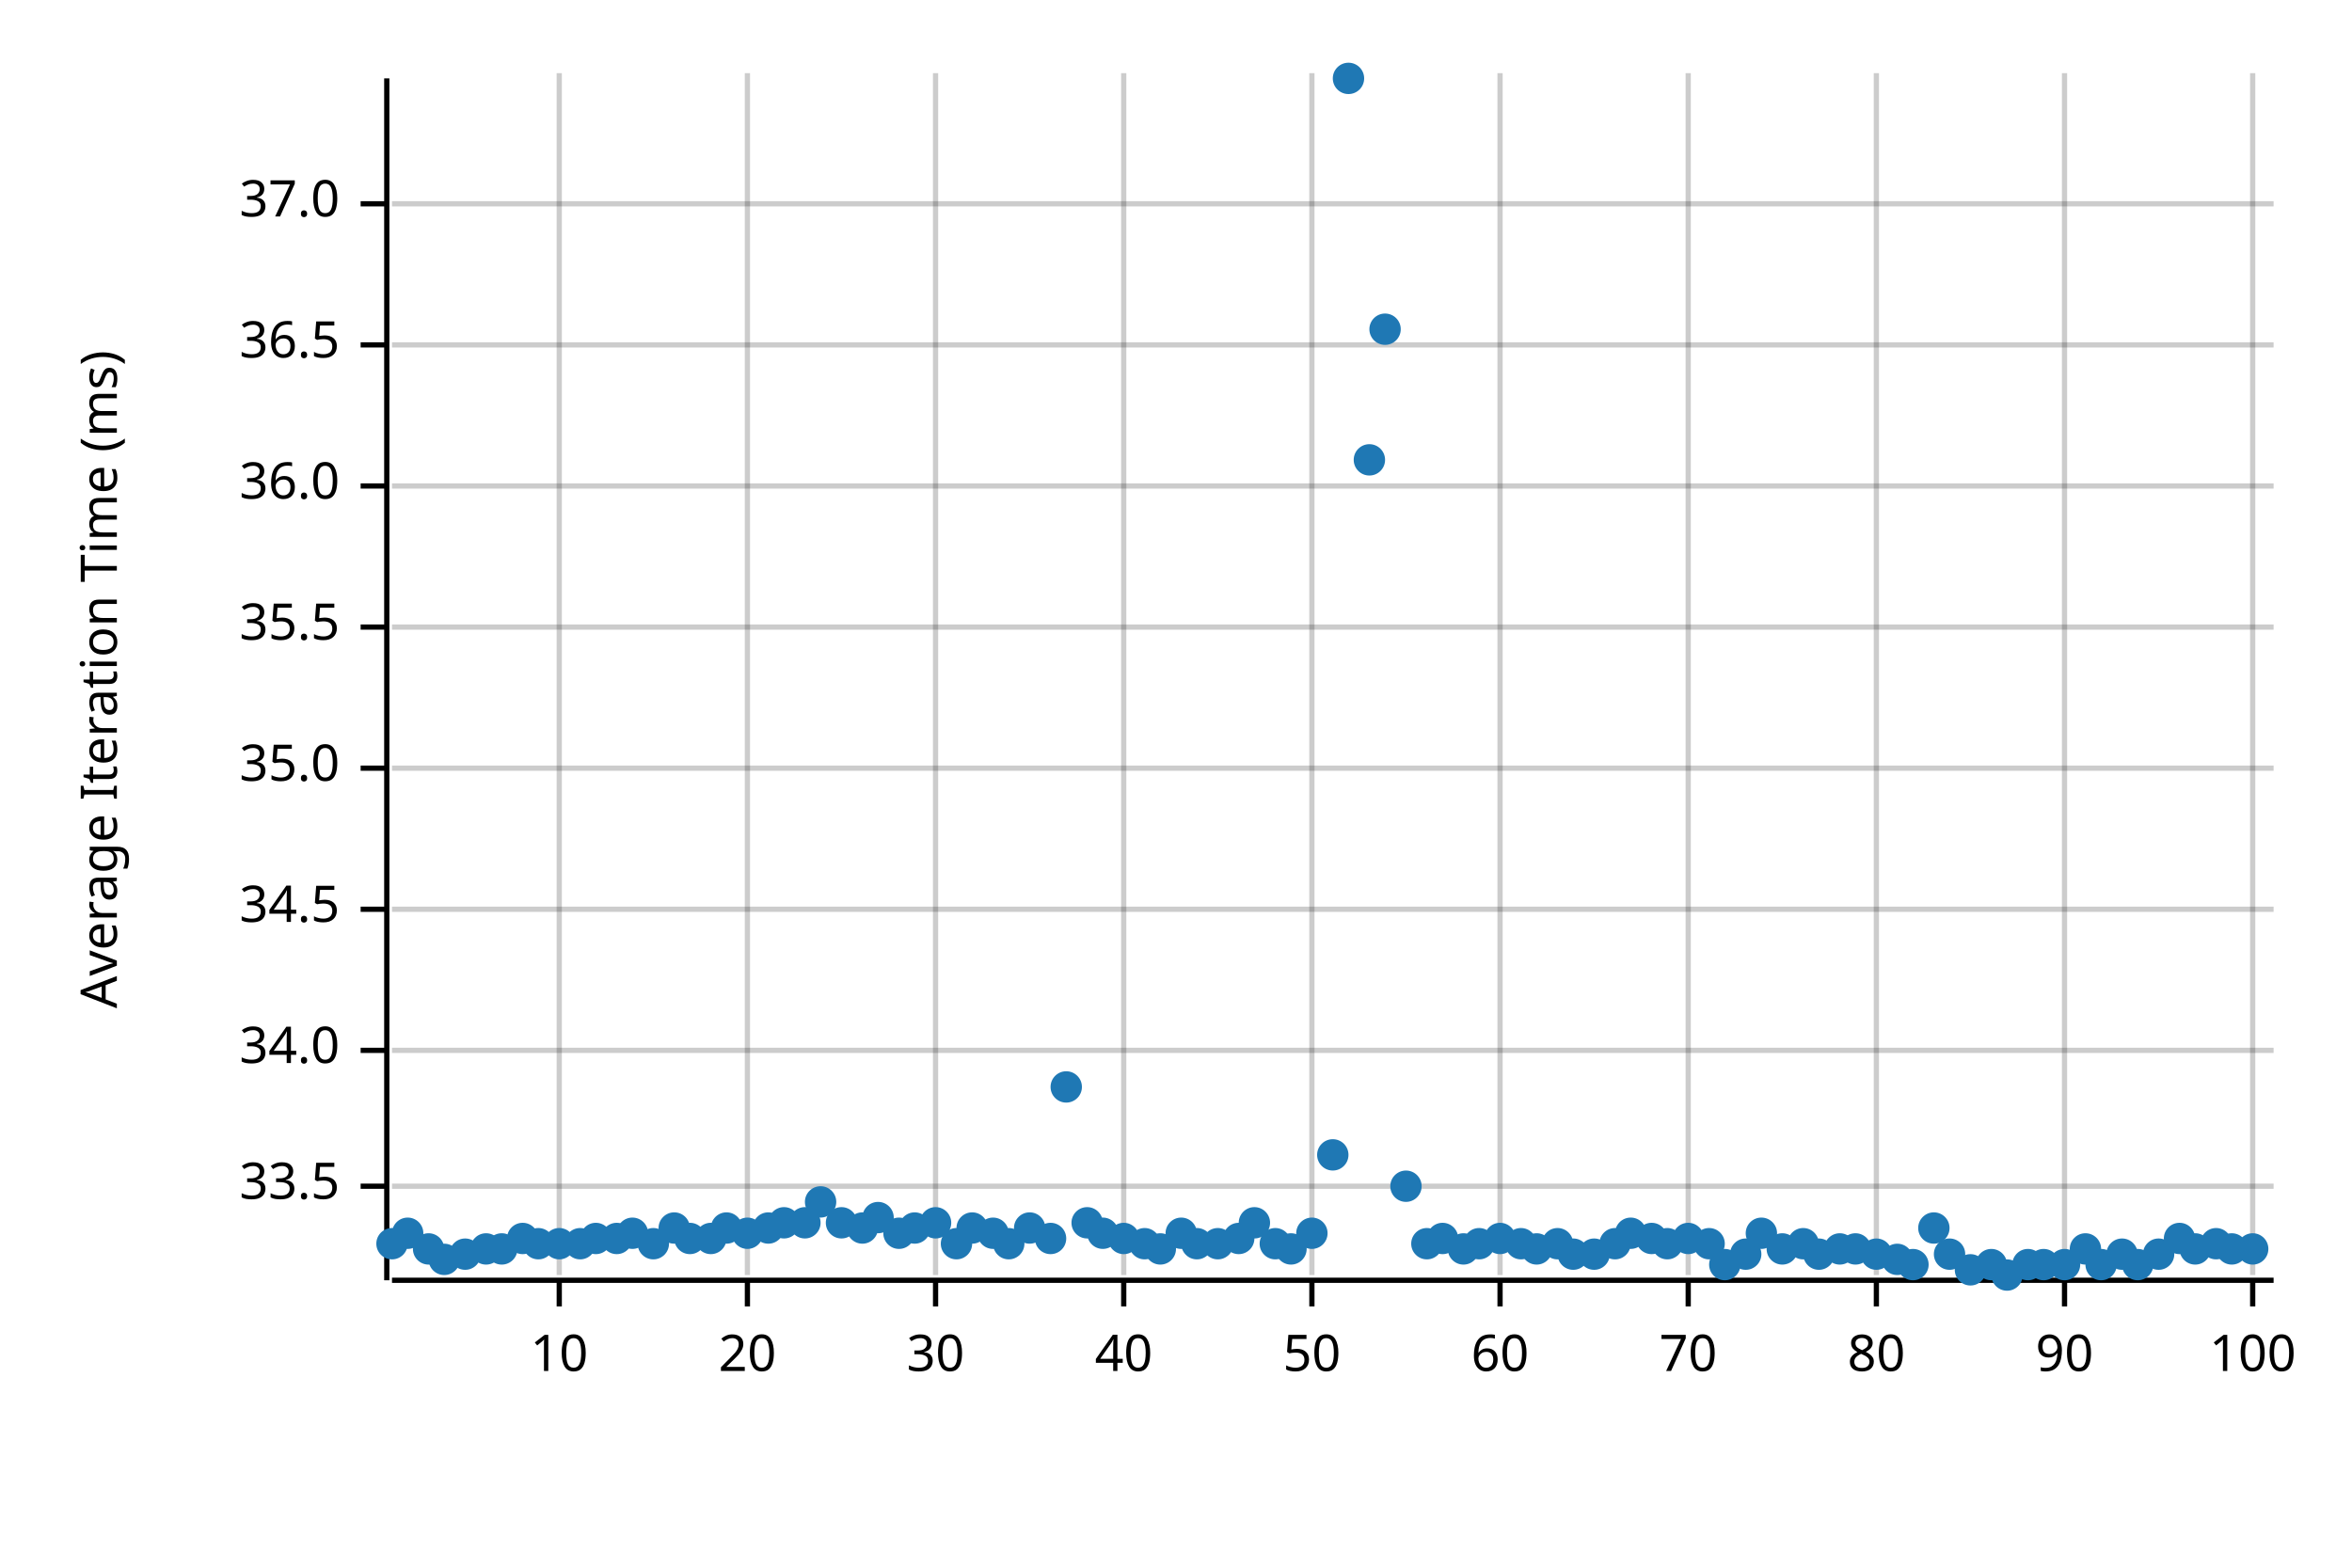
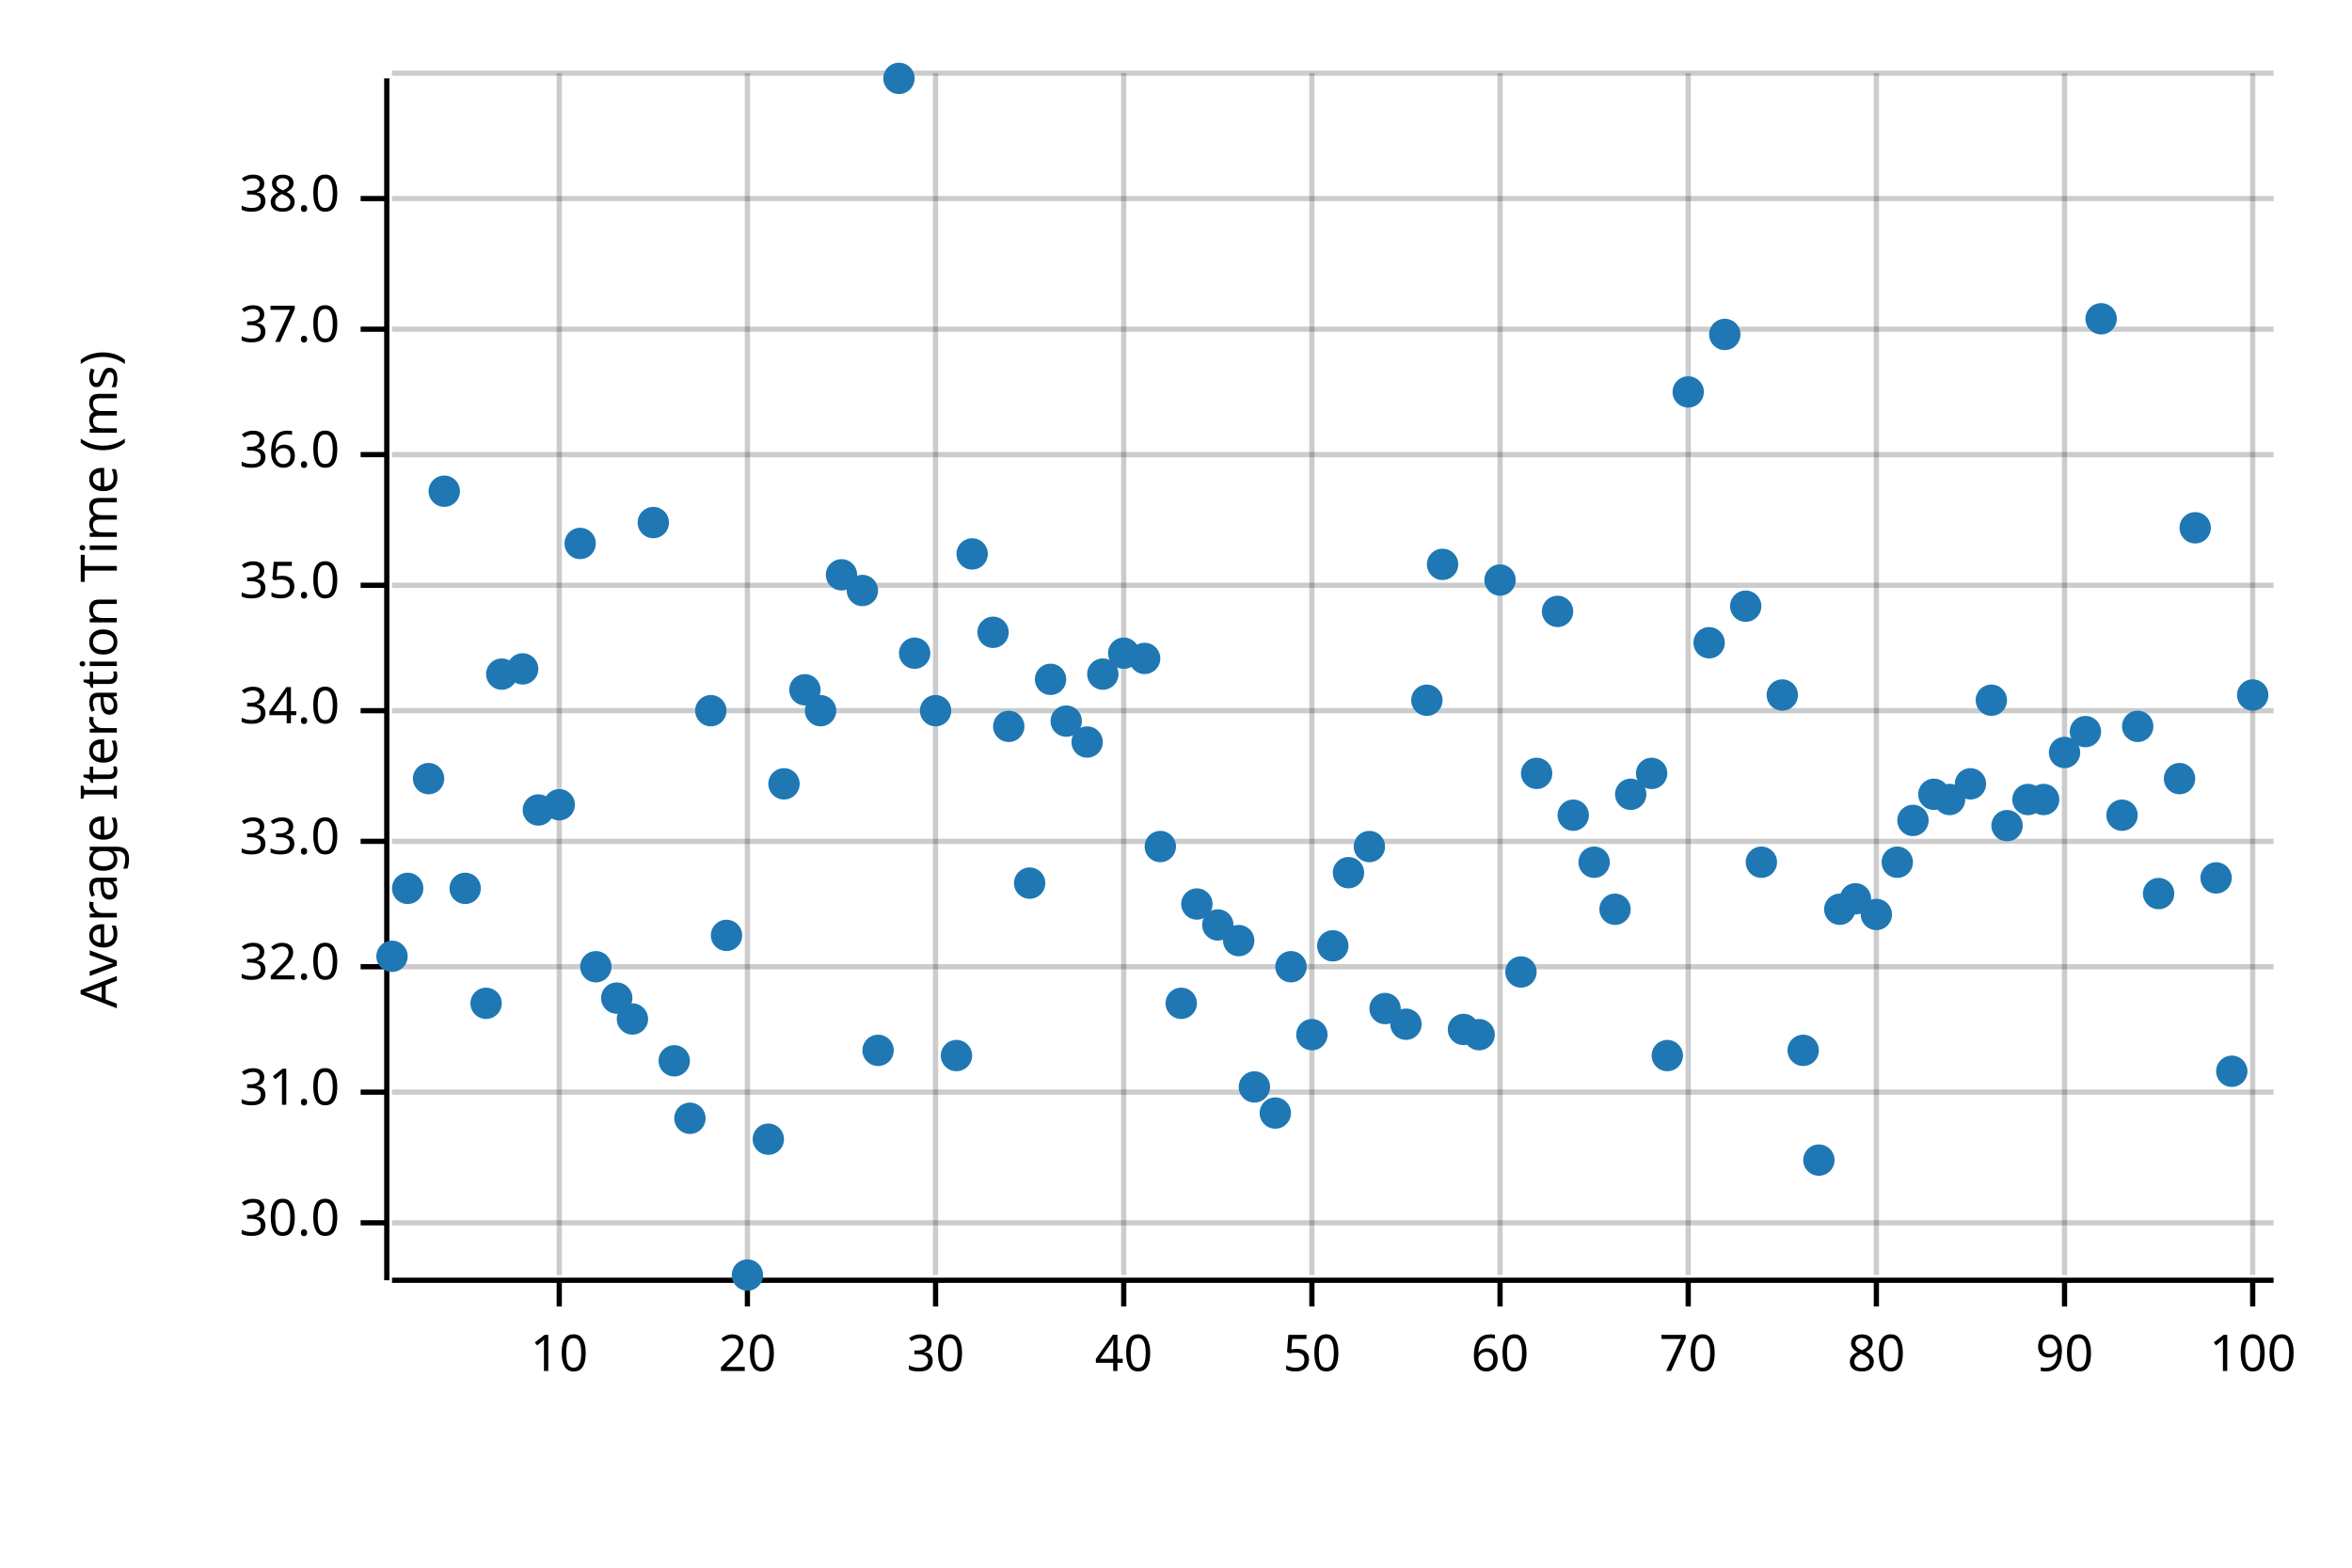
<svg xmlns="http://www.w3.org/2000/svg" width="450" height="300" viewBox="0 0 450 300">
  <text x="15" y="130" dy="0.76em" text-anchor="middle" font-family="sans-serif" font-size="9.677" opacity="1" fill="#000000" transform="rotate(270, 15, 130)">
Average Iteration Time (ms)
</text>
  <line opacity="0.2" stroke="#000000" stroke-width="1" x1="107" y1="244" x2="107" y2="14" />
  <line opacity="0.2" stroke="#000000" stroke-width="1" x1="143" y1="244" x2="143" y2="14" />
  <line opacity="0.2" stroke="#000000" stroke-width="1" x1="179" y1="244" x2="179" y2="14" />
  <line opacity="0.2" stroke="#000000" stroke-width="1" x1="215" y1="244" x2="215" y2="14" />
  <line opacity="0.2" stroke="#000000" stroke-width="1" x1="251" y1="244" x2="251" y2="14" />
  <line opacity="0.2" stroke="#000000" stroke-width="1" x1="287" y1="244" x2="287" y2="14" />
  <line opacity="0.2" stroke="#000000" stroke-width="1" x1="323" y1="244" x2="323" y2="14" />
  <line opacity="0.2" stroke="#000000" stroke-width="1" x1="359" y1="244" x2="359" y2="14" />
  <line opacity="0.2" stroke="#000000" stroke-width="1" x1="395" y1="244" x2="395" y2="14" />
  <line opacity="0.2" stroke="#000000" stroke-width="1" x1="431" y1="244" x2="431" y2="14" />
-   <line opacity="0.2" stroke="#000000" stroke-width="1" x1="75" y1="227" x2="435" y2="227" />
-   <line opacity="0.2" stroke="#000000" stroke-width="1" x1="75" y1="201" x2="435" y2="201" />
-   <line opacity="0.2" stroke="#000000" stroke-width="1" x1="75" y1="174" x2="435" y2="174" />
-   <line opacity="0.2" stroke="#000000" stroke-width="1" x1="75" y1="147" x2="435" y2="147" />
-   <line opacity="0.2" stroke="#000000" stroke-width="1" x1="75" y1="120" x2="435" y2="120" />
-   <line opacity="0.2" stroke="#000000" stroke-width="1" x1="75" y1="93" x2="435" y2="93" />
-   <line opacity="0.2" stroke="#000000" stroke-width="1" x1="75" y1="66" x2="435" y2="66" />
-   <line opacity="0.2" stroke="#000000" stroke-width="1" x1="75" y1="39" x2="435" y2="39" />
+   <line opacity="0.2" stroke="#000000" stroke-width="1" x1="75" y1="234" x2="435" y2="234" />
+   <line opacity="0.2" stroke="#000000" stroke-width="1" x1="75" y1="209" x2="435" y2="209" />
+   <line opacity="0.2" stroke="#000000" stroke-width="1" x1="75" y1="185" x2="435" y2="185" />
+   <line opacity="0.2" stroke="#000000" stroke-width="1" x1="75" y1="161" x2="435" y2="161" />
+   <line opacity="0.2" stroke="#000000" stroke-width="1" x1="75" y1="136" x2="435" y2="136" />
+   <line opacity="0.2" stroke="#000000" stroke-width="1" x1="75" y1="112" x2="435" y2="112" />
+   <line opacity="0.2" stroke="#000000" stroke-width="1" x1="75" y1="87" x2="435" y2="87" />
+   <line opacity="0.2" stroke="#000000" stroke-width="1" x1="75" y1="63" x2="435" y2="63" />
+   <line opacity="0.2" stroke="#000000" stroke-width="1" x1="75" y1="38" x2="435" y2="38" />
+   <line opacity="0.2" stroke="#000000" stroke-width="1" x1="75" y1="14" x2="435" y2="14" />
  <polyline fill="none" opacity="1" stroke="#000000" stroke-width="1" points="74,15 74,245 " />
-   <text x="65" y="227" dy="0.5ex" text-anchor="end" font-family="sans-serif" font-size="9.677" opacity="1" fill="#000000">
- 33.5
- </text>
-   <polyline fill="none" opacity="1" stroke="#000000" stroke-width="1" points="69,227 74,227 " />
-   <text x="65" y="201" dy="0.5ex" text-anchor="end" font-family="sans-serif" font-size="9.677" opacity="1" fill="#000000">
+   <text x="65" y="234" dy="0.5ex" text-anchor="end" font-family="sans-serif" font-size="9.677" opacity="1" fill="#000000">
+ 30.0
+ </text>
+   <polyline fill="none" opacity="1" stroke="#000000" stroke-width="1" points="69,234 74,234 " />
+   <text x="65" y="209" dy="0.5ex" text-anchor="end" font-family="sans-serif" font-size="9.677" opacity="1" fill="#000000">
+ 31.0
+ </text>
+   <polyline fill="none" opacity="1" stroke="#000000" stroke-width="1" points="69,209 74,209 " />
+   <text x="65" y="185" dy="0.5ex" text-anchor="end" font-family="sans-serif" font-size="9.677" opacity="1" fill="#000000">
+ 32.0
+ </text>
+   <polyline fill="none" opacity="1" stroke="#000000" stroke-width="1" points="69,185 74,185 " />
+   <text x="65" y="161" dy="0.5ex" text-anchor="end" font-family="sans-serif" font-size="9.677" opacity="1" fill="#000000">
+ 33.0
+ </text>
+   <polyline fill="none" opacity="1" stroke="#000000" stroke-width="1" points="69,161 74,161 " />
+   <text x="65" y="136" dy="0.5ex" text-anchor="end" font-family="sans-serif" font-size="9.677" opacity="1" fill="#000000">
34.0
</text>
-   <polyline fill="none" opacity="1" stroke="#000000" stroke-width="1" points="69,201 74,201 " />
-   <text x="65" y="174" dy="0.5ex" text-anchor="end" font-family="sans-serif" font-size="9.677" opacity="1" fill="#000000">
- 34.5
- </text>
-   <polyline fill="none" opacity="1" stroke="#000000" stroke-width="1" points="69,174 74,174 " />
-   <text x="65" y="147" dy="0.5ex" text-anchor="end" font-family="sans-serif" font-size="9.677" opacity="1" fill="#000000">
+   <polyline fill="none" opacity="1" stroke="#000000" stroke-width="1" points="69,136 74,136 " />
+   <text x="65" y="112" dy="0.5ex" text-anchor="end" font-family="sans-serif" font-size="9.677" opacity="1" fill="#000000">
35.0
</text>
-   <polyline fill="none" opacity="1" stroke="#000000" stroke-width="1" points="69,147 74,147 " />
-   <text x="65" y="120" dy="0.5ex" text-anchor="end" font-family="sans-serif" font-size="9.677" opacity="1" fill="#000000">
- 35.5
- </text>
-   <polyline fill="none" opacity="1" stroke="#000000" stroke-width="1" points="69,120 74,120 " />
-   <text x="65" y="93" dy="0.5ex" text-anchor="end" font-family="sans-serif" font-size="9.677" opacity="1" fill="#000000">
+   <polyline fill="none" opacity="1" stroke="#000000" stroke-width="1" points="69,112 74,112 " />
+   <text x="65" y="87" dy="0.5ex" text-anchor="end" font-family="sans-serif" font-size="9.677" opacity="1" fill="#000000">
36.0
</text>
-   <polyline fill="none" opacity="1" stroke="#000000" stroke-width="1" points="69,93 74,93 " />
-   <text x="65" y="66" dy="0.5ex" text-anchor="end" font-family="sans-serif" font-size="9.677" opacity="1" fill="#000000">
- 36.5
- </text>
-   <polyline fill="none" opacity="1" stroke="#000000" stroke-width="1" points="69,66 74,66 " />
-   <text x="65" y="39" dy="0.5ex" text-anchor="end" font-family="sans-serif" font-size="9.677" opacity="1" fill="#000000">
+   <polyline fill="none" opacity="1" stroke="#000000" stroke-width="1" points="69,87 74,87 " />
+   <text x="65" y="63" dy="0.5ex" text-anchor="end" font-family="sans-serif" font-size="9.677" opacity="1" fill="#000000">
37.0
</text>
-   <polyline fill="none" opacity="1" stroke="#000000" stroke-width="1" points="69,39 74,39 " />
+   <polyline fill="none" opacity="1" stroke="#000000" stroke-width="1" points="69,63 74,63 " />
+   <text x="65" y="38" dy="0.5ex" text-anchor="end" font-family="sans-serif" font-size="9.677" opacity="1" fill="#000000">
+ 38.0
+ </text>
+   <polyline fill="none" opacity="1" stroke="#000000" stroke-width="1" points="69,38 74,38 " />
  <polyline fill="none" opacity="1" stroke="#000000" stroke-width="1" points="75,245 435,245 " />
  <text x="107" y="255" dy="0.76em" text-anchor="middle" font-family="sans-serif" font-size="9.677" opacity="1" fill="#000000">
10
</text>
  <polyline fill="none" opacity="1" stroke="#000000" stroke-width="1" points="107,245 107,250 " />
  <text x="143" y="255" dy="0.76em" text-anchor="middle" font-family="sans-serif" font-size="9.677" opacity="1" fill="#000000">
20
</text>
  <polyline fill="none" opacity="1" stroke="#000000" stroke-width="1" points="143,245 143,250 " />
  <text x="179" y="255" dy="0.76em" text-anchor="middle" font-family="sans-serif" font-size="9.677" opacity="1" fill="#000000">
30
</text>
  <polyline fill="none" opacity="1" stroke="#000000" stroke-width="1" points="179,245 179,250 " />
  <text x="215" y="255" dy="0.76em" text-anchor="middle" font-family="sans-serif" font-size="9.677" opacity="1" fill="#000000">
40
</text>
  <polyline fill="none" opacity="1" stroke="#000000" stroke-width="1" points="215,245 215,250 " />
  <text x="251" y="255" dy="0.76em" text-anchor="middle" font-family="sans-serif" font-size="9.677" opacity="1" fill="#000000">
50
</text>
  <polyline fill="none" opacity="1" stroke="#000000" stroke-width="1" points="251,245 251,250 " />
  <text x="287" y="255" dy="0.76em" text-anchor="middle" font-family="sans-serif" font-size="9.677" opacity="1" fill="#000000">
60
</text>
  <polyline fill="none" opacity="1" stroke="#000000" stroke-width="1" points="287,245 287,250 " />
  <text x="323" y="255" dy="0.76em" text-anchor="middle" font-family="sans-serif" font-size="9.677" opacity="1" fill="#000000">
70
</text>
  <polyline fill="none" opacity="1" stroke="#000000" stroke-width="1" points="323,245 323,250 " />
  <text x="359" y="255" dy="0.76em" text-anchor="middle" font-family="sans-serif" font-size="9.677" opacity="1" fill="#000000">
80
</text>
  <polyline fill="none" opacity="1" stroke="#000000" stroke-width="1" points="359,245 359,250 " />
  <text x="395" y="255" dy="0.76em" text-anchor="middle" font-family="sans-serif" font-size="9.677" opacity="1" fill="#000000">
90
</text>
  <polyline fill="none" opacity="1" stroke="#000000" stroke-width="1" points="395,245 395,250 " />
  <text x="431" y="255" dy="0.76em" text-anchor="middle" font-family="sans-serif" font-size="9.677" opacity="1" fill="#000000">
100
</text>
  <polyline fill="none" opacity="1" stroke="#000000" stroke-width="1" points="431,245 431,250 " />
-   <circle cx="75" cy="238" r="3" opacity="1" fill="#1F78B4" stroke="none" stroke-width="1" />
-   <circle cx="78" cy="236" r="3" opacity="1" fill="#1F78B4" stroke="none" stroke-width="1" />
-   <circle cx="82" cy="239" r="3" opacity="1" fill="#1F78B4" stroke="none" stroke-width="1" />
-   <circle cx="85" cy="241" r="3" opacity="1" fill="#1F78B4" stroke="none" stroke-width="1" />
-   <circle cx="89" cy="240" r="3" opacity="1" fill="#1F78B4" stroke="none" stroke-width="1" />
-   <circle cx="93" cy="239" r="3" opacity="1" fill="#1F78B4" stroke="none" stroke-width="1" />
-   <circle cx="96" cy="239" r="3" opacity="1" fill="#1F78B4" stroke="none" stroke-width="1" />
-   <circle cx="100" cy="237" r="3" opacity="1" fill="#1F78B4" stroke="none" stroke-width="1" />
-   <circle cx="103" cy="238" r="3" opacity="1" fill="#1F78B4" stroke="none" stroke-width="1" />
-   <circle cx="107" cy="238" r="3" opacity="1" fill="#1F78B4" stroke="none" stroke-width="1" />
-   <circle cx="111" cy="238" r="3" opacity="1" fill="#1F78B4" stroke="none" stroke-width="1" />
-   <circle cx="114" cy="237" r="3" opacity="1" fill="#1F78B4" stroke="none" stroke-width="1" />
-   <circle cx="118" cy="237" r="3" opacity="1" fill="#1F78B4" stroke="none" stroke-width="1" />
-   <circle cx="121" cy="236" r="3" opacity="1" fill="#1F78B4" stroke="none" stroke-width="1" />
-   <circle cx="125" cy="238" r="3" opacity="1" fill="#1F78B4" stroke="none" stroke-width="1" />
-   <circle cx="129" cy="235" r="3" opacity="1" fill="#1F78B4" stroke="none" stroke-width="1" />
-   <circle cx="132" cy="237" r="3" opacity="1" fill="#1F78B4" stroke="none" stroke-width="1" />
-   <circle cx="136" cy="237" r="3" opacity="1" fill="#1F78B4" stroke="none" stroke-width="1" />
-   <circle cx="139" cy="235" r="3" opacity="1" fill="#1F78B4" stroke="none" stroke-width="1" />
-   <circle cx="143" cy="236" r="3" opacity="1" fill="#1F78B4" stroke="none" stroke-width="1" />
-   <circle cx="147" cy="235" r="3" opacity="1" fill="#1F78B4" stroke="none" stroke-width="1" />
-   <circle cx="150" cy="234" r="3" opacity="1" fill="#1F78B4" stroke="none" stroke-width="1" />
-   <circle cx="154" cy="234" r="3" opacity="1" fill="#1F78B4" stroke="none" stroke-width="1" />
-   <circle cx="157" cy="230" r="3" opacity="1" fill="#1F78B4" stroke="none" stroke-width="1" />
-   <circle cx="161" cy="234" r="3" opacity="1" fill="#1F78B4" stroke="none" stroke-width="1" />
-   <circle cx="165" cy="235" r="3" opacity="1" fill="#1F78B4" stroke="none" stroke-width="1" />
-   <circle cx="168" cy="233" r="3" opacity="1" fill="#1F78B4" stroke="none" stroke-width="1" />
-   <circle cx="172" cy="236" r="3" opacity="1" fill="#1F78B4" stroke="none" stroke-width="1" />
-   <circle cx="175" cy="235" r="3" opacity="1" fill="#1F78B4" stroke="none" stroke-width="1" />
-   <circle cx="179" cy="234" r="3" opacity="1" fill="#1F78B4" stroke="none" stroke-width="1" />
-   <circle cx="183" cy="238" r="3" opacity="1" fill="#1F78B4" stroke="none" stroke-width="1" />
-   <circle cx="186" cy="235" r="3" opacity="1" fill="#1F78B4" stroke="none" stroke-width="1" />
-   <circle cx="190" cy="236" r="3" opacity="1" fill="#1F78B4" stroke="none" stroke-width="1" />
-   <circle cx="193" cy="238" r="3" opacity="1" fill="#1F78B4" stroke="none" stroke-width="1" />
-   <circle cx="197" cy="235" r="3" opacity="1" fill="#1F78B4" stroke="none" stroke-width="1" />
-   <circle cx="201" cy="237" r="3" opacity="1" fill="#1F78B4" stroke="none" stroke-width="1" />
-   <circle cx="204" cy="208" r="3" opacity="1" fill="#1F78B4" stroke="none" stroke-width="1" />
-   <circle cx="208" cy="234" r="3" opacity="1" fill="#1F78B4" stroke="none" stroke-width="1" />
-   <circle cx="211" cy="236" r="3" opacity="1" fill="#1F78B4" stroke="none" stroke-width="1" />
-   <circle cx="215" cy="237" r="3" opacity="1" fill="#1F78B4" stroke="none" stroke-width="1" />
-   <circle cx="219" cy="238" r="3" opacity="1" fill="#1F78B4" stroke="none" stroke-width="1" />
-   <circle cx="222" cy="239" r="3" opacity="1" fill="#1F78B4" stroke="none" stroke-width="1" />
-   <circle cx="226" cy="236" r="3" opacity="1" fill="#1F78B4" stroke="none" stroke-width="1" />
-   <circle cx="229" cy="238" r="3" opacity="1" fill="#1F78B4" stroke="none" stroke-width="1" />
-   <circle cx="233" cy="238" r="3" opacity="1" fill="#1F78B4" stroke="none" stroke-width="1" />
-   <circle cx="237" cy="237" r="3" opacity="1" fill="#1F78B4" stroke="none" stroke-width="1" />
-   <circle cx="240" cy="234" r="3" opacity="1" fill="#1F78B4" stroke="none" stroke-width="1" />
-   <circle cx="244" cy="238" r="3" opacity="1" fill="#1F78B4" stroke="none" stroke-width="1" />
-   <circle cx="247" cy="239" r="3" opacity="1" fill="#1F78B4" stroke="none" stroke-width="1" />
-   <circle cx="251" cy="236" r="3" opacity="1" fill="#1F78B4" stroke="none" stroke-width="1" />
-   <circle cx="255" cy="221" r="3" opacity="1" fill="#1F78B4" stroke="none" stroke-width="1" />
-   <circle cx="258" cy="15" r="3" opacity="1" fill="#1F78B4" stroke="none" stroke-width="1" />
-   <circle cx="262" cy="88" r="3" opacity="1" fill="#1F78B4" stroke="none" stroke-width="1" />
-   <circle cx="265" cy="63" r="3" opacity="1" fill="#1F78B4" stroke="none" stroke-width="1" />
-   <circle cx="269" cy="227" r="3" opacity="1" fill="#1F78B4" stroke="none" stroke-width="1" />
-   <circle cx="273" cy="238" r="3" opacity="1" fill="#1F78B4" stroke="none" stroke-width="1" />
-   <circle cx="276" cy="237" r="3" opacity="1" fill="#1F78B4" stroke="none" stroke-width="1" />
-   <circle cx="280" cy="239" r="3" opacity="1" fill="#1F78B4" stroke="none" stroke-width="1" />
-   <circle cx="283" cy="238" r="3" opacity="1" fill="#1F78B4" stroke="none" stroke-width="1" />
-   <circle cx="287" cy="237" r="3" opacity="1" fill="#1F78B4" stroke="none" stroke-width="1" />
-   <circle cx="291" cy="238" r="3" opacity="1" fill="#1F78B4" stroke="none" stroke-width="1" />
-   <circle cx="294" cy="239" r="3" opacity="1" fill="#1F78B4" stroke="none" stroke-width="1" />
-   <circle cx="298" cy="238" r="3" opacity="1" fill="#1F78B4" stroke="none" stroke-width="1" />
-   <circle cx="301" cy="240" r="3" opacity="1" fill="#1F78B4" stroke="none" stroke-width="1" />
-   <circle cx="305" cy="240" r="3" opacity="1" fill="#1F78B4" stroke="none" stroke-width="1" />
-   <circle cx="309" cy="238" r="3" opacity="1" fill="#1F78B4" stroke="none" stroke-width="1" />
-   <circle cx="312" cy="236" r="3" opacity="1" fill="#1F78B4" stroke="none" stroke-width="1" />
-   <circle cx="316" cy="237" r="3" opacity="1" fill="#1F78B4" stroke="none" stroke-width="1" />
-   <circle cx="319" cy="238" r="3" opacity="1" fill="#1F78B4" stroke="none" stroke-width="1" />
-   <circle cx="323" cy="237" r="3" opacity="1" fill="#1F78B4" stroke="none" stroke-width="1" />
-   <circle cx="327" cy="238" r="3" opacity="1" fill="#1F78B4" stroke="none" stroke-width="1" />
-   <circle cx="330" cy="242" r="3" opacity="1" fill="#1F78B4" stroke="none" stroke-width="1" />
-   <circle cx="334" cy="240" r="3" opacity="1" fill="#1F78B4" stroke="none" stroke-width="1" />
-   <circle cx="337" cy="236" r="3" opacity="1" fill="#1F78B4" stroke="none" stroke-width="1" />
-   <circle cx="341" cy="239" r="3" opacity="1" fill="#1F78B4" stroke="none" stroke-width="1" />
-   <circle cx="345" cy="238" r="3" opacity="1" fill="#1F78B4" stroke="none" stroke-width="1" />
-   <circle cx="348" cy="240" r="3" opacity="1" fill="#1F78B4" stroke="none" stroke-width="1" />
-   <circle cx="352" cy="239" r="3" opacity="1" fill="#1F78B4" stroke="none" stroke-width="1" />
-   <circle cx="355" cy="239" r="3" opacity="1" fill="#1F78B4" stroke="none" stroke-width="1" />
-   <circle cx="359" cy="240" r="3" opacity="1" fill="#1F78B4" stroke="none" stroke-width="1" />
-   <circle cx="363" cy="241" r="3" opacity="1" fill="#1F78B4" stroke="none" stroke-width="1" />
-   <circle cx="366" cy="242" r="3" opacity="1" fill="#1F78B4" stroke="none" stroke-width="1" />
-   <circle cx="370" cy="235" r="3" opacity="1" fill="#1F78B4" stroke="none" stroke-width="1" />
-   <circle cx="373" cy="240" r="3" opacity="1" fill="#1F78B4" stroke="none" stroke-width="1" />
-   <circle cx="377" cy="243" r="3" opacity="1" fill="#1F78B4" stroke="none" stroke-width="1" />
-   <circle cx="381" cy="242" r="3" opacity="1" fill="#1F78B4" stroke="none" stroke-width="1" />
-   <circle cx="384" cy="244" r="3" opacity="1" fill="#1F78B4" stroke="none" stroke-width="1" />
-   <circle cx="388" cy="242" r="3" opacity="1" fill="#1F78B4" stroke="none" stroke-width="1" />
-   <circle cx="391" cy="242" r="3" opacity="1" fill="#1F78B4" stroke="none" stroke-width="1" />
-   <circle cx="395" cy="242" r="3" opacity="1" fill="#1F78B4" stroke="none" stroke-width="1" />
-   <circle cx="399" cy="239" r="3" opacity="1" fill="#1F78B4" stroke="none" stroke-width="1" />
-   <circle cx="402" cy="242" r="3" opacity="1" fill="#1F78B4" stroke="none" stroke-width="1" />
-   <circle cx="406" cy="240" r="3" opacity="1" fill="#1F78B4" stroke="none" stroke-width="1" />
-   <circle cx="409" cy="242" r="3" opacity="1" fill="#1F78B4" stroke="none" stroke-width="1" />
-   <circle cx="413" cy="240" r="3" opacity="1" fill="#1F78B4" stroke="none" stroke-width="1" />
-   <circle cx="417" cy="237" r="3" opacity="1" fill="#1F78B4" stroke="none" stroke-width="1" />
-   <circle cx="420" cy="239" r="3" opacity="1" fill="#1F78B4" stroke="none" stroke-width="1" />
-   <circle cx="424" cy="238" r="3" opacity="1" fill="#1F78B4" stroke="none" stroke-width="1" />
-   <circle cx="427" cy="239" r="3" opacity="1" fill="#1F78B4" stroke="none" stroke-width="1" />
-   <circle cx="431" cy="239" r="3" opacity="1" fill="#1F78B4" stroke="none" stroke-width="1" />
+   <circle cx="75" cy="183" r="3" opacity="1" fill="#1F78B4" stroke="none" stroke-width="1" />
+   <circle cx="78" cy="170" r="3" opacity="1" fill="#1F78B4" stroke="none" stroke-width="1" />
+   <circle cx="82" cy="149" r="3" opacity="1" fill="#1F78B4" stroke="none" stroke-width="1" />
+   <circle cx="85" cy="94" r="3" opacity="1" fill="#1F78B4" stroke="none" stroke-width="1" />
+   <circle cx="89" cy="170" r="3" opacity="1" fill="#1F78B4" stroke="none" stroke-width="1" />
+   <circle cx="93" cy="192" r="3" opacity="1" fill="#1F78B4" stroke="none" stroke-width="1" />
+   <circle cx="96" cy="129" r="3" opacity="1" fill="#1F78B4" stroke="none" stroke-width="1" />
+   <circle cx="100" cy="128" r="3" opacity="1" fill="#1F78B4" stroke="none" stroke-width="1" />
+   <circle cx="103" cy="155" r="3" opacity="1" fill="#1F78B4" stroke="none" stroke-width="1" />
+   <circle cx="107" cy="154" r="3" opacity="1" fill="#1F78B4" stroke="none" stroke-width="1" />
+   <circle cx="111" cy="104" r="3" opacity="1" fill="#1F78B4" stroke="none" stroke-width="1" />
+   <circle cx="114" cy="185" r="3" opacity="1" fill="#1F78B4" stroke="none" stroke-width="1" />
+   <circle cx="118" cy="191" r="3" opacity="1" fill="#1F78B4" stroke="none" stroke-width="1" />
+   <circle cx="121" cy="195" r="3" opacity="1" fill="#1F78B4" stroke="none" stroke-width="1" />
+   <circle cx="125" cy="100" r="3" opacity="1" fill="#1F78B4" stroke="none" stroke-width="1" />
+   <circle cx="129" cy="203" r="3" opacity="1" fill="#1F78B4" stroke="none" stroke-width="1" />
+   <circle cx="132" cy="214" r="3" opacity="1" fill="#1F78B4" stroke="none" stroke-width="1" />
+   <circle cx="136" cy="136" r="3" opacity="1" fill="#1F78B4" stroke="none" stroke-width="1" />
+   <circle cx="139" cy="179" r="3" opacity="1" fill="#1F78B4" stroke="none" stroke-width="1" />
+   <circle cx="143" cy="244" r="3" opacity="1" fill="#1F78B4" stroke="none" stroke-width="1" />
+   <circle cx="147" cy="218" r="3" opacity="1" fill="#1F78B4" stroke="none" stroke-width="1" />
+   <circle cx="150" cy="150" r="3" opacity="1" fill="#1F78B4" stroke="none" stroke-width="1" />
+   <circle cx="154" cy="132" r="3" opacity="1" fill="#1F78B4" stroke="none" stroke-width="1" />
+   <circle cx="157" cy="136" r="3" opacity="1" fill="#1F78B4" stroke="none" stroke-width="1" />
+   <circle cx="161" cy="110" r="3" opacity="1" fill="#1F78B4" stroke="none" stroke-width="1" />
+   <circle cx="165" cy="113" r="3" opacity="1" fill="#1F78B4" stroke="none" stroke-width="1" />
+   <circle cx="168" cy="201" r="3" opacity="1" fill="#1F78B4" stroke="none" stroke-width="1" />
+   <circle cx="172" cy="15" r="3" opacity="1" fill="#1F78B4" stroke="none" stroke-width="1" />
+   <circle cx="175" cy="125" r="3" opacity="1" fill="#1F78B4" stroke="none" stroke-width="1" />
+   <circle cx="179" cy="136" r="3" opacity="1" fill="#1F78B4" stroke="none" stroke-width="1" />
+   <circle cx="183" cy="202" r="3" opacity="1" fill="#1F78B4" stroke="none" stroke-width="1" />
+   <circle cx="186" cy="106" r="3" opacity="1" fill="#1F78B4" stroke="none" stroke-width="1" />
+   <circle cx="190" cy="121" r="3" opacity="1" fill="#1F78B4" stroke="none" stroke-width="1" />
+   <circle cx="193" cy="139" r="3" opacity="1" fill="#1F78B4" stroke="none" stroke-width="1" />
+   <circle cx="197" cy="169" r="3" opacity="1" fill="#1F78B4" stroke="none" stroke-width="1" />
+   <circle cx="201" cy="130" r="3" opacity="1" fill="#1F78B4" stroke="none" stroke-width="1" />
+   <circle cx="204" cy="138" r="3" opacity="1" fill="#1F78B4" stroke="none" stroke-width="1" />
+   <circle cx="208" cy="142" r="3" opacity="1" fill="#1F78B4" stroke="none" stroke-width="1" />
+   <circle cx="211" cy="129" r="3" opacity="1" fill="#1F78B4" stroke="none" stroke-width="1" />
+   <circle cx="215" cy="125" r="3" opacity="1" fill="#1F78B4" stroke="none" stroke-width="1" />
+   <circle cx="219" cy="126" r="3" opacity="1" fill="#1F78B4" stroke="none" stroke-width="1" />
+   <circle cx="222" cy="162" r="3" opacity="1" fill="#1F78B4" stroke="none" stroke-width="1" />
+   <circle cx="226" cy="192" r="3" opacity="1" fill="#1F78B4" stroke="none" stroke-width="1" />
+   <circle cx="229" cy="173" r="3" opacity="1" fill="#1F78B4" stroke="none" stroke-width="1" />
+   <circle cx="233" cy="177" r="3" opacity="1" fill="#1F78B4" stroke="none" stroke-width="1" />
+   <circle cx="237" cy="180" r="3" opacity="1" fill="#1F78B4" stroke="none" stroke-width="1" />
+   <circle cx="240" cy="208" r="3" opacity="1" fill="#1F78B4" stroke="none" stroke-width="1" />
+   <circle cx="244" cy="213" r="3" opacity="1" fill="#1F78B4" stroke="none" stroke-width="1" />
+   <circle cx="247" cy="185" r="3" opacity="1" fill="#1F78B4" stroke="none" stroke-width="1" />
+   <circle cx="251" cy="198" r="3" opacity="1" fill="#1F78B4" stroke="none" stroke-width="1" />
+   <circle cx="255" cy="181" r="3" opacity="1" fill="#1F78B4" stroke="none" stroke-width="1" />
+   <circle cx="258" cy="167" r="3" opacity="1" fill="#1F78B4" stroke="none" stroke-width="1" />
+   <circle cx="262" cy="162" r="3" opacity="1" fill="#1F78B4" stroke="none" stroke-width="1" />
+   <circle cx="265" cy="193" r="3" opacity="1" fill="#1F78B4" stroke="none" stroke-width="1" />
+   <circle cx="269" cy="196" r="3" opacity="1" fill="#1F78B4" stroke="none" stroke-width="1" />
+   <circle cx="273" cy="134" r="3" opacity="1" fill="#1F78B4" stroke="none" stroke-width="1" />
+   <circle cx="276" cy="108" r="3" opacity="1" fill="#1F78B4" stroke="none" stroke-width="1" />
+   <circle cx="280" cy="197" r="3" opacity="1" fill="#1F78B4" stroke="none" stroke-width="1" />
+   <circle cx="283" cy="198" r="3" opacity="1" fill="#1F78B4" stroke="none" stroke-width="1" />
+   <circle cx="287" cy="111" r="3" opacity="1" fill="#1F78B4" stroke="none" stroke-width="1" />
+   <circle cx="291" cy="186" r="3" opacity="1" fill="#1F78B4" stroke="none" stroke-width="1" />
+   <circle cx="294" cy="148" r="3" opacity="1" fill="#1F78B4" stroke="none" stroke-width="1" />
+   <circle cx="298" cy="117" r="3" opacity="1" fill="#1F78B4" stroke="none" stroke-width="1" />
+   <circle cx="301" cy="156" r="3" opacity="1" fill="#1F78B4" stroke="none" stroke-width="1" />
+   <circle cx="305" cy="165" r="3" opacity="1" fill="#1F78B4" stroke="none" stroke-width="1" />
+   <circle cx="309" cy="174" r="3" opacity="1" fill="#1F78B4" stroke="none" stroke-width="1" />
+   <circle cx="312" cy="152" r="3" opacity="1" fill="#1F78B4" stroke="none" stroke-width="1" />
+   <circle cx="316" cy="148" r="3" opacity="1" fill="#1F78B4" stroke="none" stroke-width="1" />
+   <circle cx="319" cy="202" r="3" opacity="1" fill="#1F78B4" stroke="none" stroke-width="1" />
+   <circle cx="323" cy="75" r="3" opacity="1" fill="#1F78B4" stroke="none" stroke-width="1" />
+   <circle cx="327" cy="123" r="3" opacity="1" fill="#1F78B4" stroke="none" stroke-width="1" />
+   <circle cx="330" cy="64" r="3" opacity="1" fill="#1F78B4" stroke="none" stroke-width="1" />
+   <circle cx="334" cy="116" r="3" opacity="1" fill="#1F78B4" stroke="none" stroke-width="1" />
+   <circle cx="337" cy="165" r="3" opacity="1" fill="#1F78B4" stroke="none" stroke-width="1" />
+   <circle cx="341" cy="133" r="3" opacity="1" fill="#1F78B4" stroke="none" stroke-width="1" />
+   <circle cx="345" cy="201" r="3" opacity="1" fill="#1F78B4" stroke="none" stroke-width="1" />
+   <circle cx="348" cy="222" r="3" opacity="1" fill="#1F78B4" stroke="none" stroke-width="1" />
+   <circle cx="352" cy="174" r="3" opacity="1" fill="#1F78B4" stroke="none" stroke-width="1" />
+   <circle cx="355" cy="172" r="3" opacity="1" fill="#1F78B4" stroke="none" stroke-width="1" />
+   <circle cx="359" cy="175" r="3" opacity="1" fill="#1F78B4" stroke="none" stroke-width="1" />
+   <circle cx="363" cy="165" r="3" opacity="1" fill="#1F78B4" stroke="none" stroke-width="1" />
+   <circle cx="366" cy="157" r="3" opacity="1" fill="#1F78B4" stroke="none" stroke-width="1" />
+   <circle cx="370" cy="152" r="3" opacity="1" fill="#1F78B4" stroke="none" stroke-width="1" />
+   <circle cx="373" cy="153" r="3" opacity="1" fill="#1F78B4" stroke="none" stroke-width="1" />
+   <circle cx="377" cy="150" r="3" opacity="1" fill="#1F78B4" stroke="none" stroke-width="1" />
+   <circle cx="381" cy="134" r="3" opacity="1" fill="#1F78B4" stroke="none" stroke-width="1" />
+   <circle cx="384" cy="158" r="3" opacity="1" fill="#1F78B4" stroke="none" stroke-width="1" />
+   <circle cx="388" cy="153" r="3" opacity="1" fill="#1F78B4" stroke="none" stroke-width="1" />
+   <circle cx="391" cy="153" r="3" opacity="1" fill="#1F78B4" stroke="none" stroke-width="1" />
+   <circle cx="395" cy="144" r="3" opacity="1" fill="#1F78B4" stroke="none" stroke-width="1" />
+   <circle cx="399" cy="140" r="3" opacity="1" fill="#1F78B4" stroke="none" stroke-width="1" />
+   <circle cx="402" cy="61" r="3" opacity="1" fill="#1F78B4" stroke="none" stroke-width="1" />
+   <circle cx="406" cy="156" r="3" opacity="1" fill="#1F78B4" stroke="none" stroke-width="1" />
+   <circle cx="409" cy="139" r="3" opacity="1" fill="#1F78B4" stroke="none" stroke-width="1" />
+   <circle cx="413" cy="171" r="3" opacity="1" fill="#1F78B4" stroke="none" stroke-width="1" />
+   <circle cx="417" cy="149" r="3" opacity="1" fill="#1F78B4" stroke="none" stroke-width="1" />
+   <circle cx="420" cy="101" r="3" opacity="1" fill="#1F78B4" stroke="none" stroke-width="1" />
+   <circle cx="424" cy="168" r="3" opacity="1" fill="#1F78B4" stroke="none" stroke-width="1" />
+   <circle cx="427" cy="205" r="3" opacity="1" fill="#1F78B4" stroke="none" stroke-width="1" />
+   <circle cx="431" cy="133" r="3" opacity="1" fill="#1F78B4" stroke="none" stroke-width="1" />
</svg>
